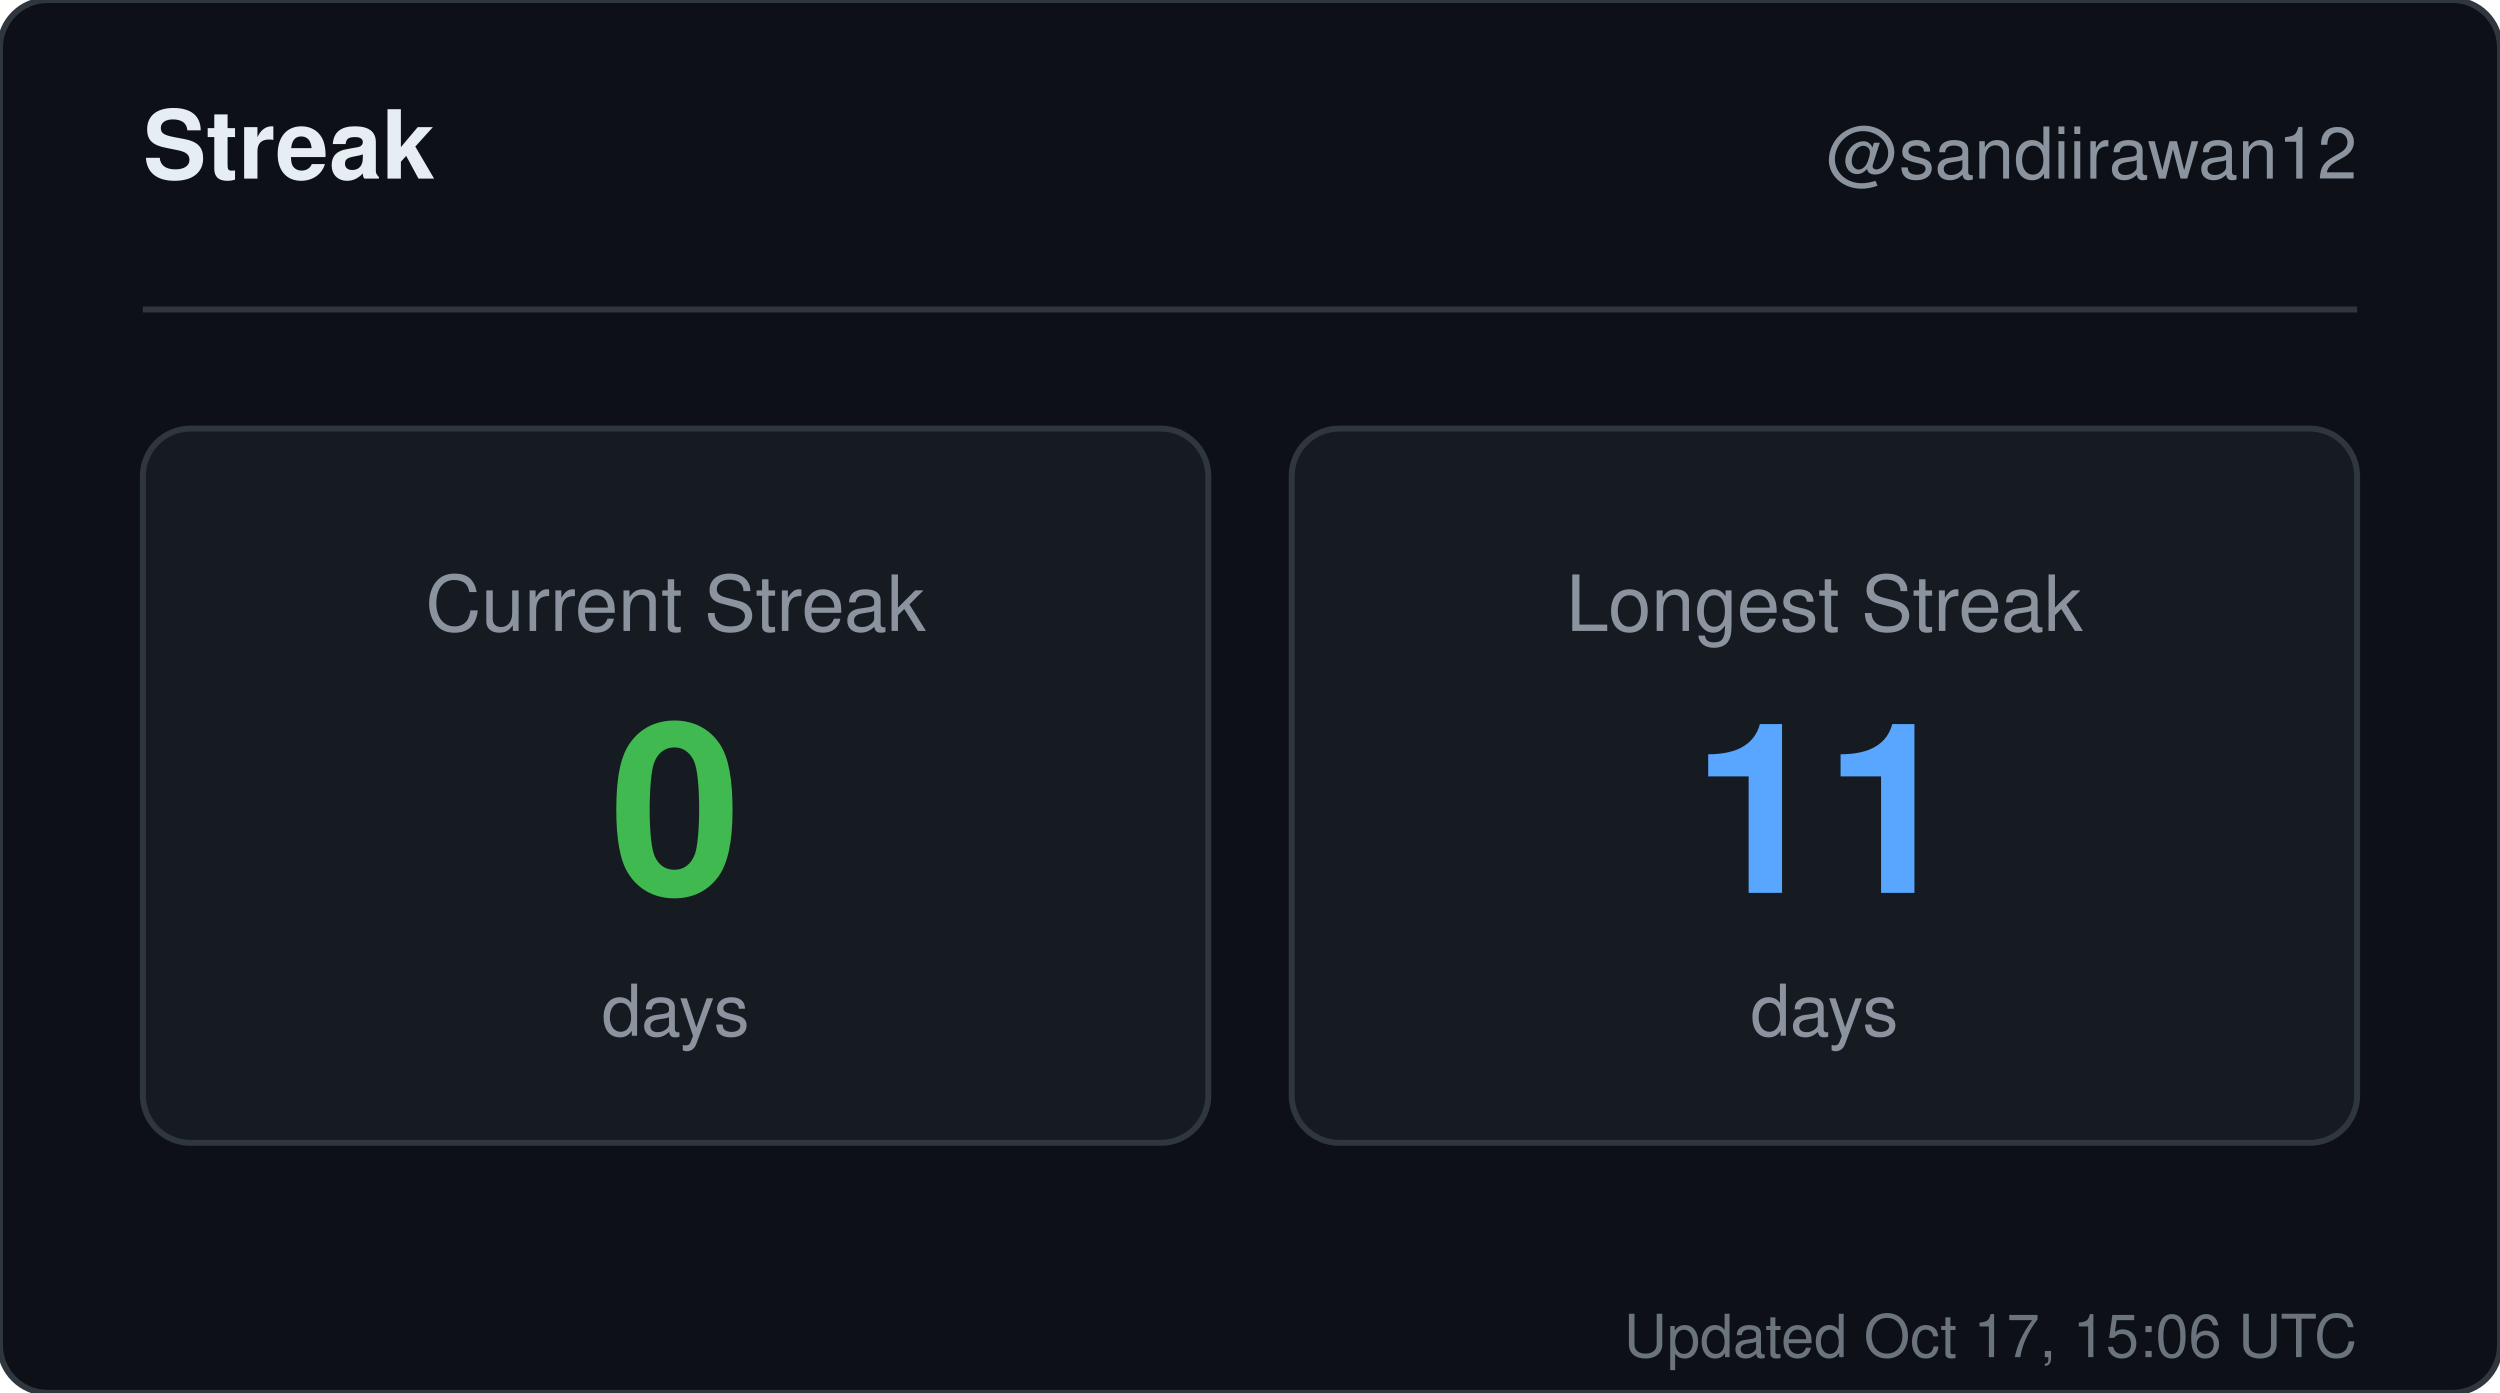
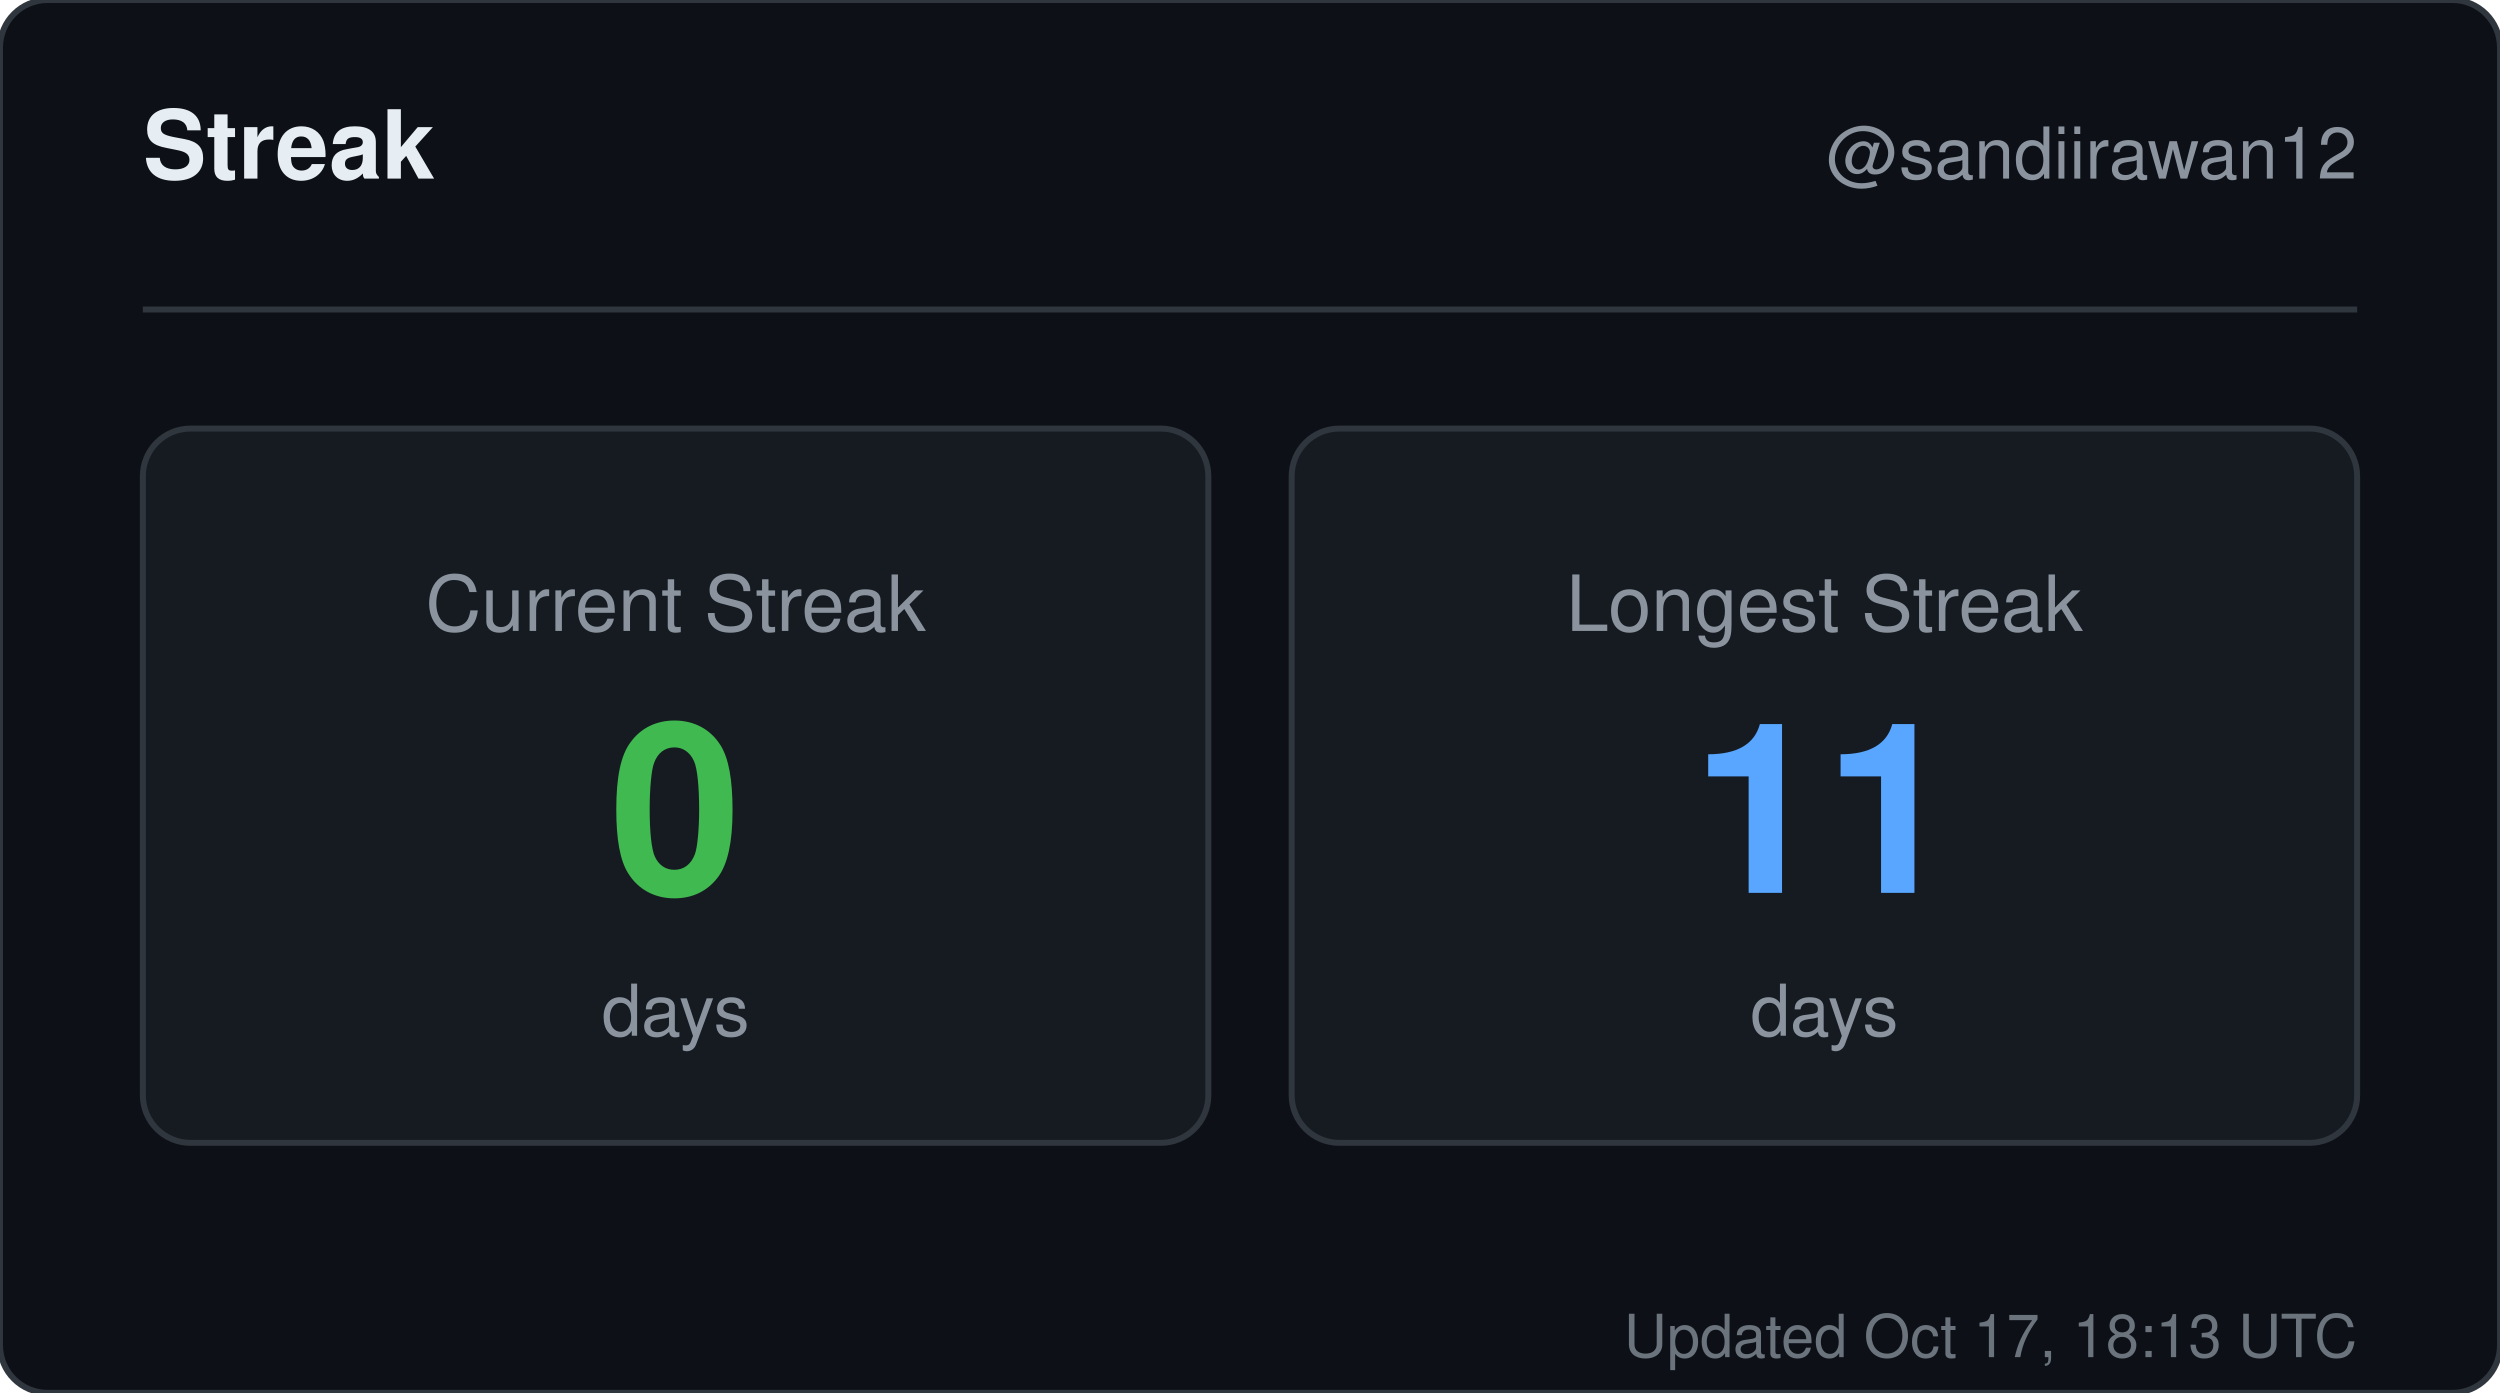
<svg xmlns="http://www.w3.org/2000/svg" width="420" height="234" viewBox="0 0 420 234" role="img" aria-label="Streak for sandiirawan12">
  <rect width="420" height="234" rx="8" fill="#0d1117" stroke="#30363d" />
  <g font-family="-apple-system, BlinkMacSystemFont, Segoe UI, Helvetica, Arial, sans-serif">
    <text x="24" y="30" fill="#e6edf3" font-size="16" font-weight="700">Streak</text>
    <text x="396" y="30" fill="#8b949e" font-size="12" text-anchor="end">@sandiirawan12</text>
    <line x1="24" y1="52" x2="396" y2="52" stroke="#30363d" />
    <rect x="24" y="72" width="179" height="120" rx="8" fill="#161b22" stroke="#30363d" />
    <text x="113.5" y="106" fill="#8b949e" font-size="13" text-anchor="middle">Current Streak</text>
    <text x="113.5" y="150" fill="#3fb950" font-size="40" font-weight="700" text-anchor="middle">0</text>
    <text x="113.5" y="174" fill="#8b949e" font-size="12" text-anchor="middle">days</text>
    <rect x="217" y="72" width="179" height="120" rx="8" fill="#161b22" stroke="#30363d" />
    <text x="306.5" y="106" fill="#8b949e" font-size="13" text-anchor="middle">Longest Streak</text>
    <text x="306.5" y="150" fill="#58a6ff" font-size="40" font-weight="700" text-anchor="middle">11</text>
    <text x="306.5" y="174" fill="#8b949e" font-size="12" text-anchor="middle">days</text>
-     <text x="396" y="228" fill="#8b949e" font-size="10" text-anchor="end" opacity="0.75">Updated Oct 17, 15:06 UTC</text>
+     <text x="396" y="228" fill="#8b949e" font-size="10" text-anchor="end" opacity="0.75">Updated Oct 17, 18:13 UTC</text>
  </g>
</svg>
